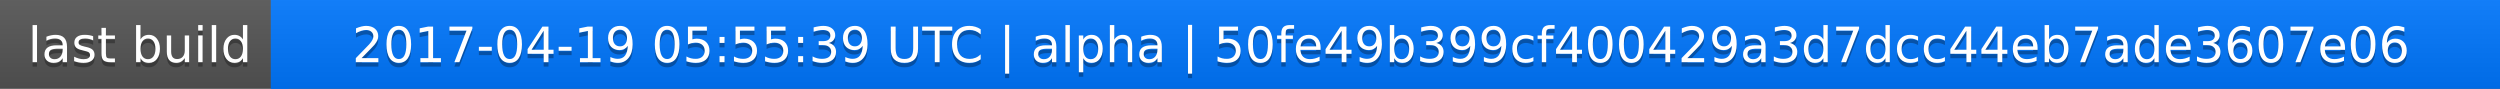
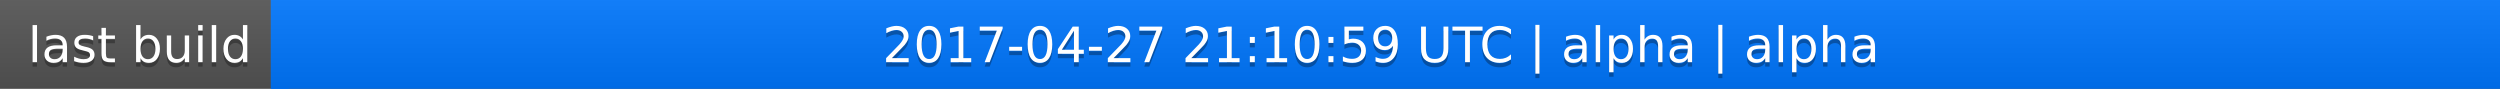
<svg xmlns="http://www.w3.org/2000/svg" width="563" height="20">
  <linearGradient id="a" x2="0" y2="100%">
    <stop offset="0" stop-color="#bbb" stop-opacity=".1" />
    <stop offset="1" stop-opacity=".1" />
  </linearGradient>
  <rect rx="0" width="563" height="20" fill="#555" />
  <rect rx="0" x="61" width="502" height="20" fill="#07f" />
  <path fill="#07f" d="M61 0h4v20h-4z" />
  <rect rx="0" width="563" height="20" fill="url(#a)" />
  <g fill="#fff" text-anchor="middle" font-family="DejaVu Sans,Verdana,Geneva,sans-serif" font-size="11">
    <text x="31.5" y="15" fill="#010101" fill-opacity=".3">last build</text>
    <text x="31.5" y="14">last build</text>
-     <text x="311" y="15" fill="#010101" fill-opacity=".3">2017-04-19 05:55:39 UTC | alpha | 50fe49b399cf400429a3d7dcc44eb7ade3607e06</text>
-     <text x="311" y="14">2017-04-19 05:55:39 UTC | alpha | 50fe49b399cf400429a3d7dcc44eb7ade3607e06</text>
+     <text x="311" y="15" fill="#010101" fill-opacity=".3">2017-04-27 21:10:59 UTC | alpha | alpha</text>
+     <text x="311" y="14">2017-04-27 21:10:59 UTC | alpha | alpha</text>
  </g>
</svg>
